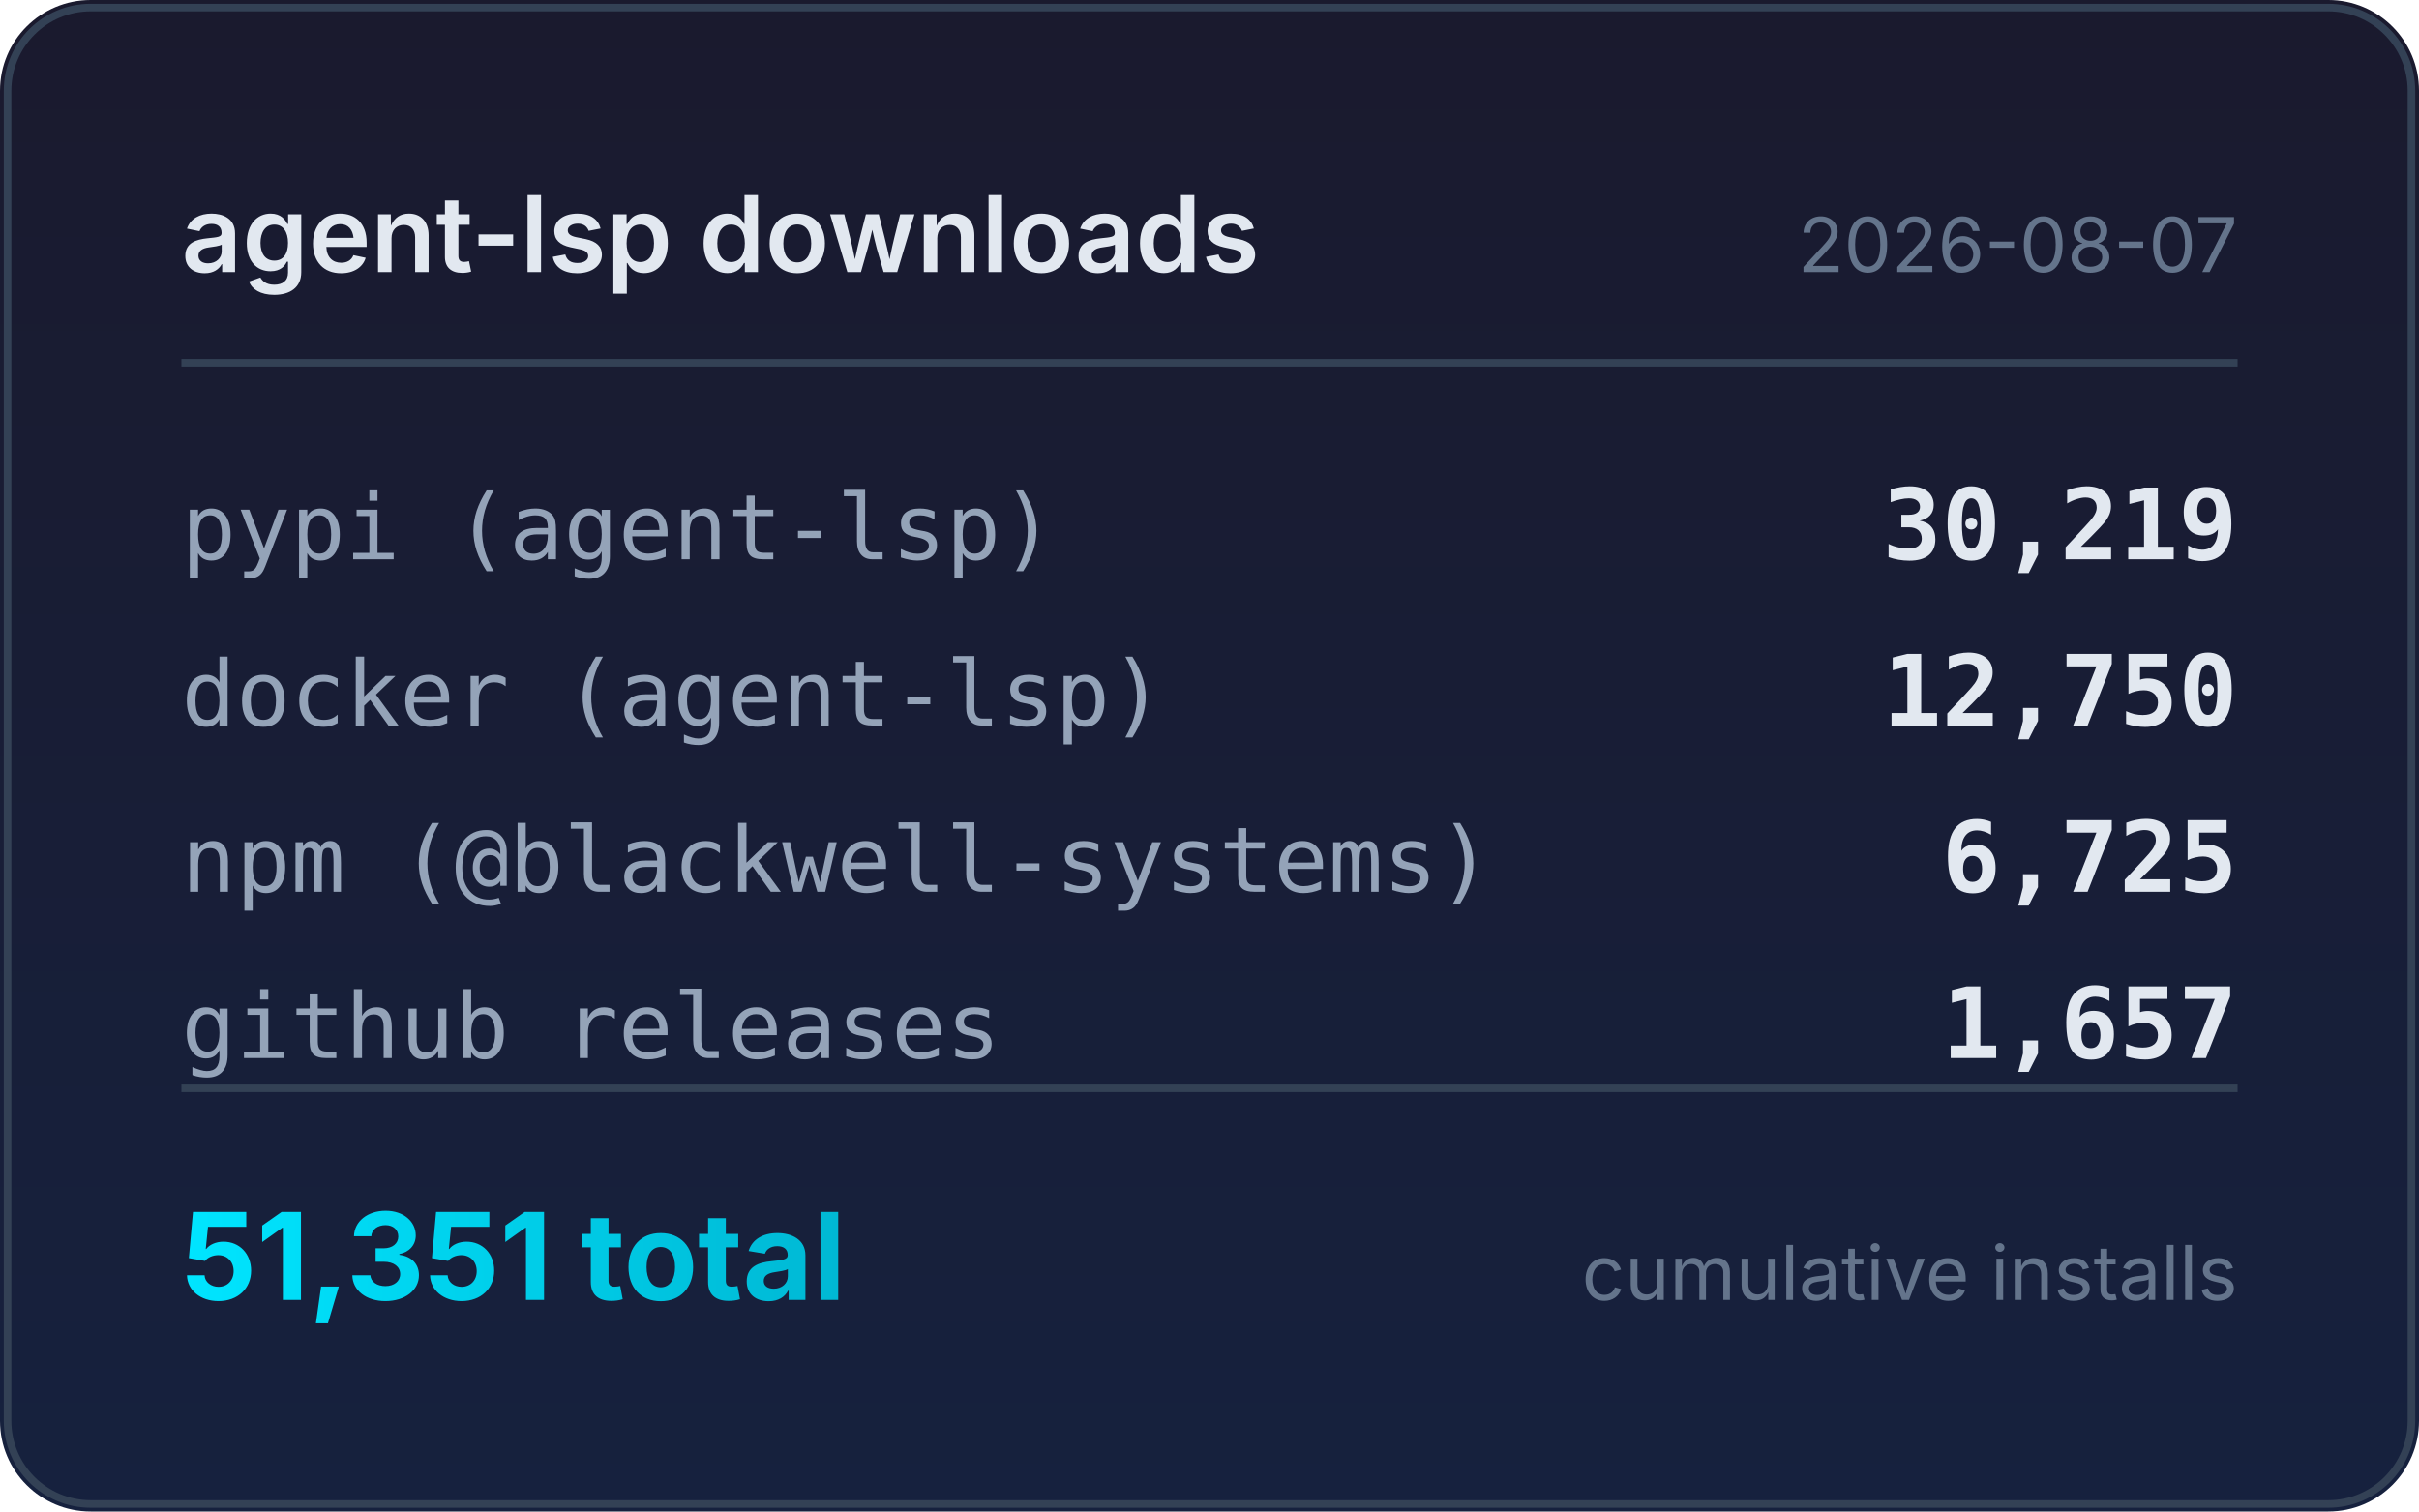
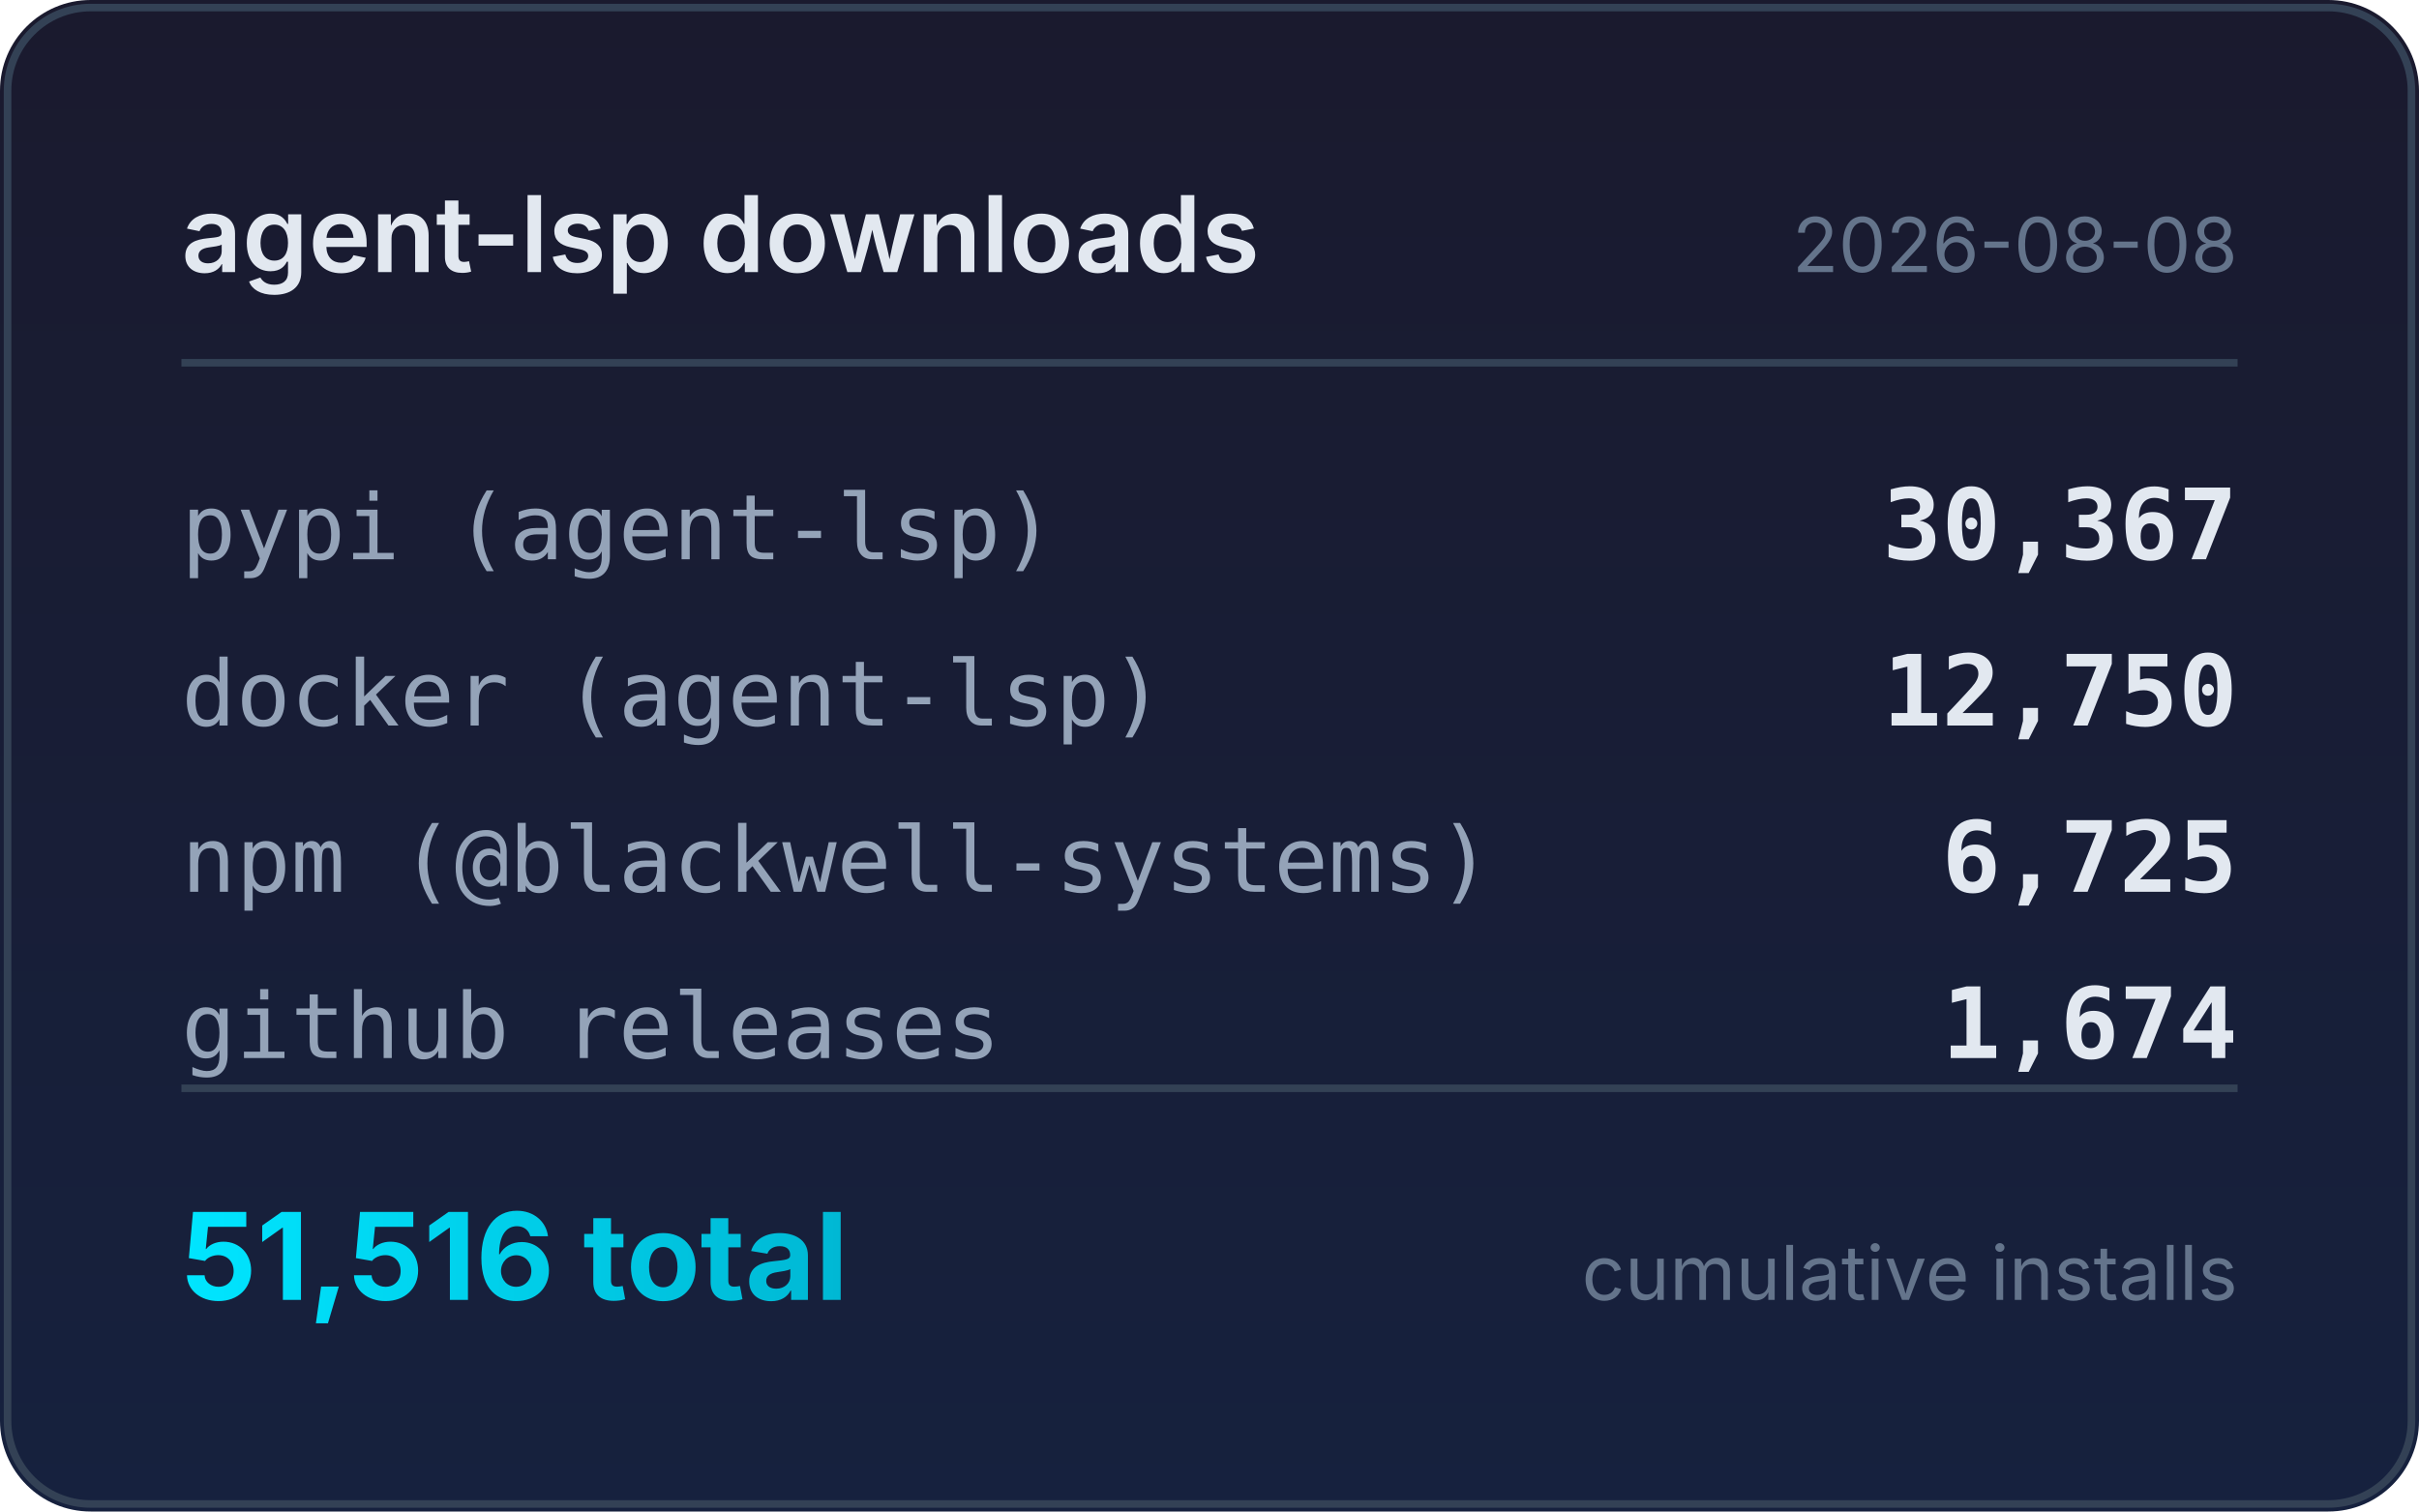
<svg xmlns="http://www.w3.org/2000/svg" width="320" height="200" viewBox="0 0 320 200">
  <defs>
    <linearGradient id="bg" x1="0" y1="0" x2="0" y2="1">
      <stop offset="0%" stop-color="#1a1a2e" />
      <stop offset="100%" stop-color="#16213e" />
    </linearGradient>
    <linearGradient id="accent" x1="0" y1="0" x2="1" y2="0">
      <stop offset="0%" stop-color="#00e5ff" />
      <stop offset="100%" stop-color="#00b8d4" />
    </linearGradient>
  </defs>
  <rect width="320" height="200" rx="12" fill="url(#bg)" />
  <rect x="1" y="1" width="318" height="198" rx="11" fill="none" stroke="#334155" stroke-width="1" />
  <text x="24" y="36" fill="#e2e8f0" font-family="system-ui,-apple-system,sans-serif" font-size="14" font-weight="600">agent-lsp downloads</text>
-   <text x="296" y="36" fill="#64748b" font-family="system-ui,-apple-system,sans-serif" font-size="10" text-anchor="end">2026-08-07</text>
+   <text x="296" y="36" fill="#64748b" font-family="system-ui,-apple-system,sans-serif" font-size="10" text-anchor="end">2026-08-08</text>
  <line x1="24" y1="48" x2="296" y2="48" stroke="#334155" stroke-width="1" />
  <text x="24" y="74" fill="#94a3b8" font-family="ui-monospace,monospace" font-size="12">pypi (agent-lsp)</text>
-   <text x="296" y="74" fill="#e2e8f0" font-family="ui-monospace,monospace" font-size="13" font-weight="600" text-anchor="end">30,219</text>
+   <text x="296" y="74" fill="#e2e8f0" font-family="ui-monospace,monospace" font-size="13" font-weight="600" text-anchor="end">30,367</text>
  <text x="24" y="96" fill="#94a3b8" font-family="ui-monospace,monospace" font-size="12">docker (agent-lsp)</text>
  <text x="296" y="96" fill="#e2e8f0" font-family="ui-monospace,monospace" font-size="13" font-weight="600" text-anchor="end">12,750</text>
  <text x="24" y="118" fill="#94a3b8" font-family="ui-monospace,monospace" font-size="12">npm (@blackwell-systems)</text>
  <text x="296" y="118" fill="#e2e8f0" font-family="ui-monospace,monospace" font-size="13" font-weight="600" text-anchor="end">6,725</text>
  <text x="24" y="140" fill="#94a3b8" font-family="ui-monospace,monospace" font-size="12">github releases</text>
-   <text x="296" y="140" fill="#e2e8f0" font-family="ui-monospace,monospace" font-size="13" font-weight="600" text-anchor="end">1,657</text>
+   <text x="296" y="140" fill="#e2e8f0" font-family="ui-monospace,monospace" font-size="13" font-weight="600" text-anchor="end">1,674</text>
  <line x1="24" y1="144" x2="296" y2="144" stroke="#334155" stroke-width="1" />
-   <text x="24" y="172" fill="url(#accent)" font-family="system-ui,-apple-system,sans-serif" font-size="16" font-weight="700">51,351 total</text>
+   <text x="24" y="172" fill="url(#accent)" font-family="system-ui,-apple-system,sans-serif" font-size="16" font-weight="700">51,516 total</text>
  <text x="296" y="172" fill="#64748b" font-family="system-ui,-apple-system,sans-serif" font-size="10" text-anchor="end">cumulative installs</text>
</svg>
